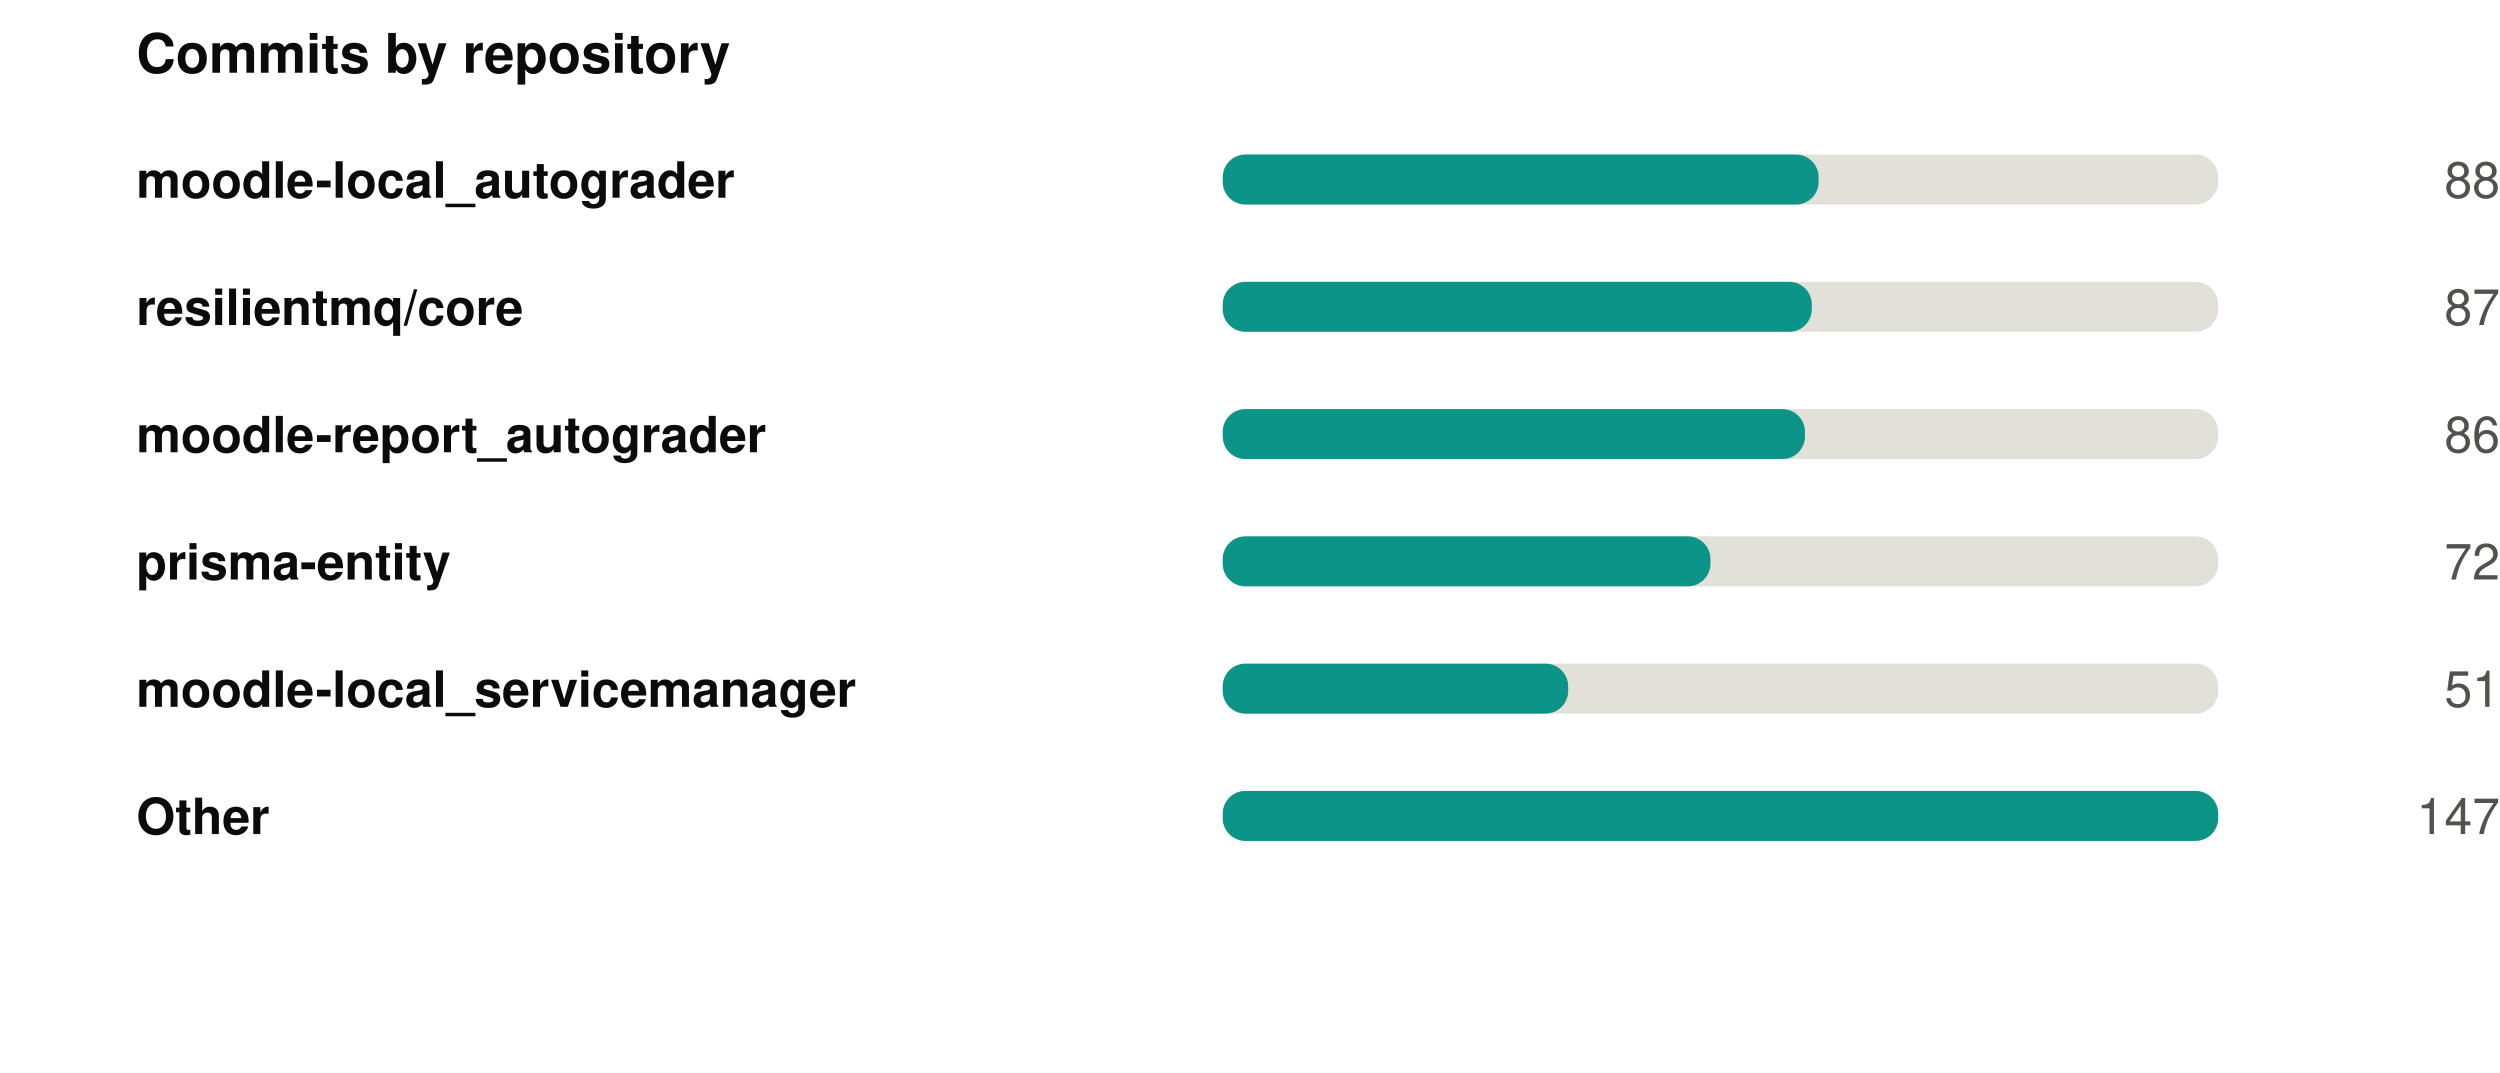
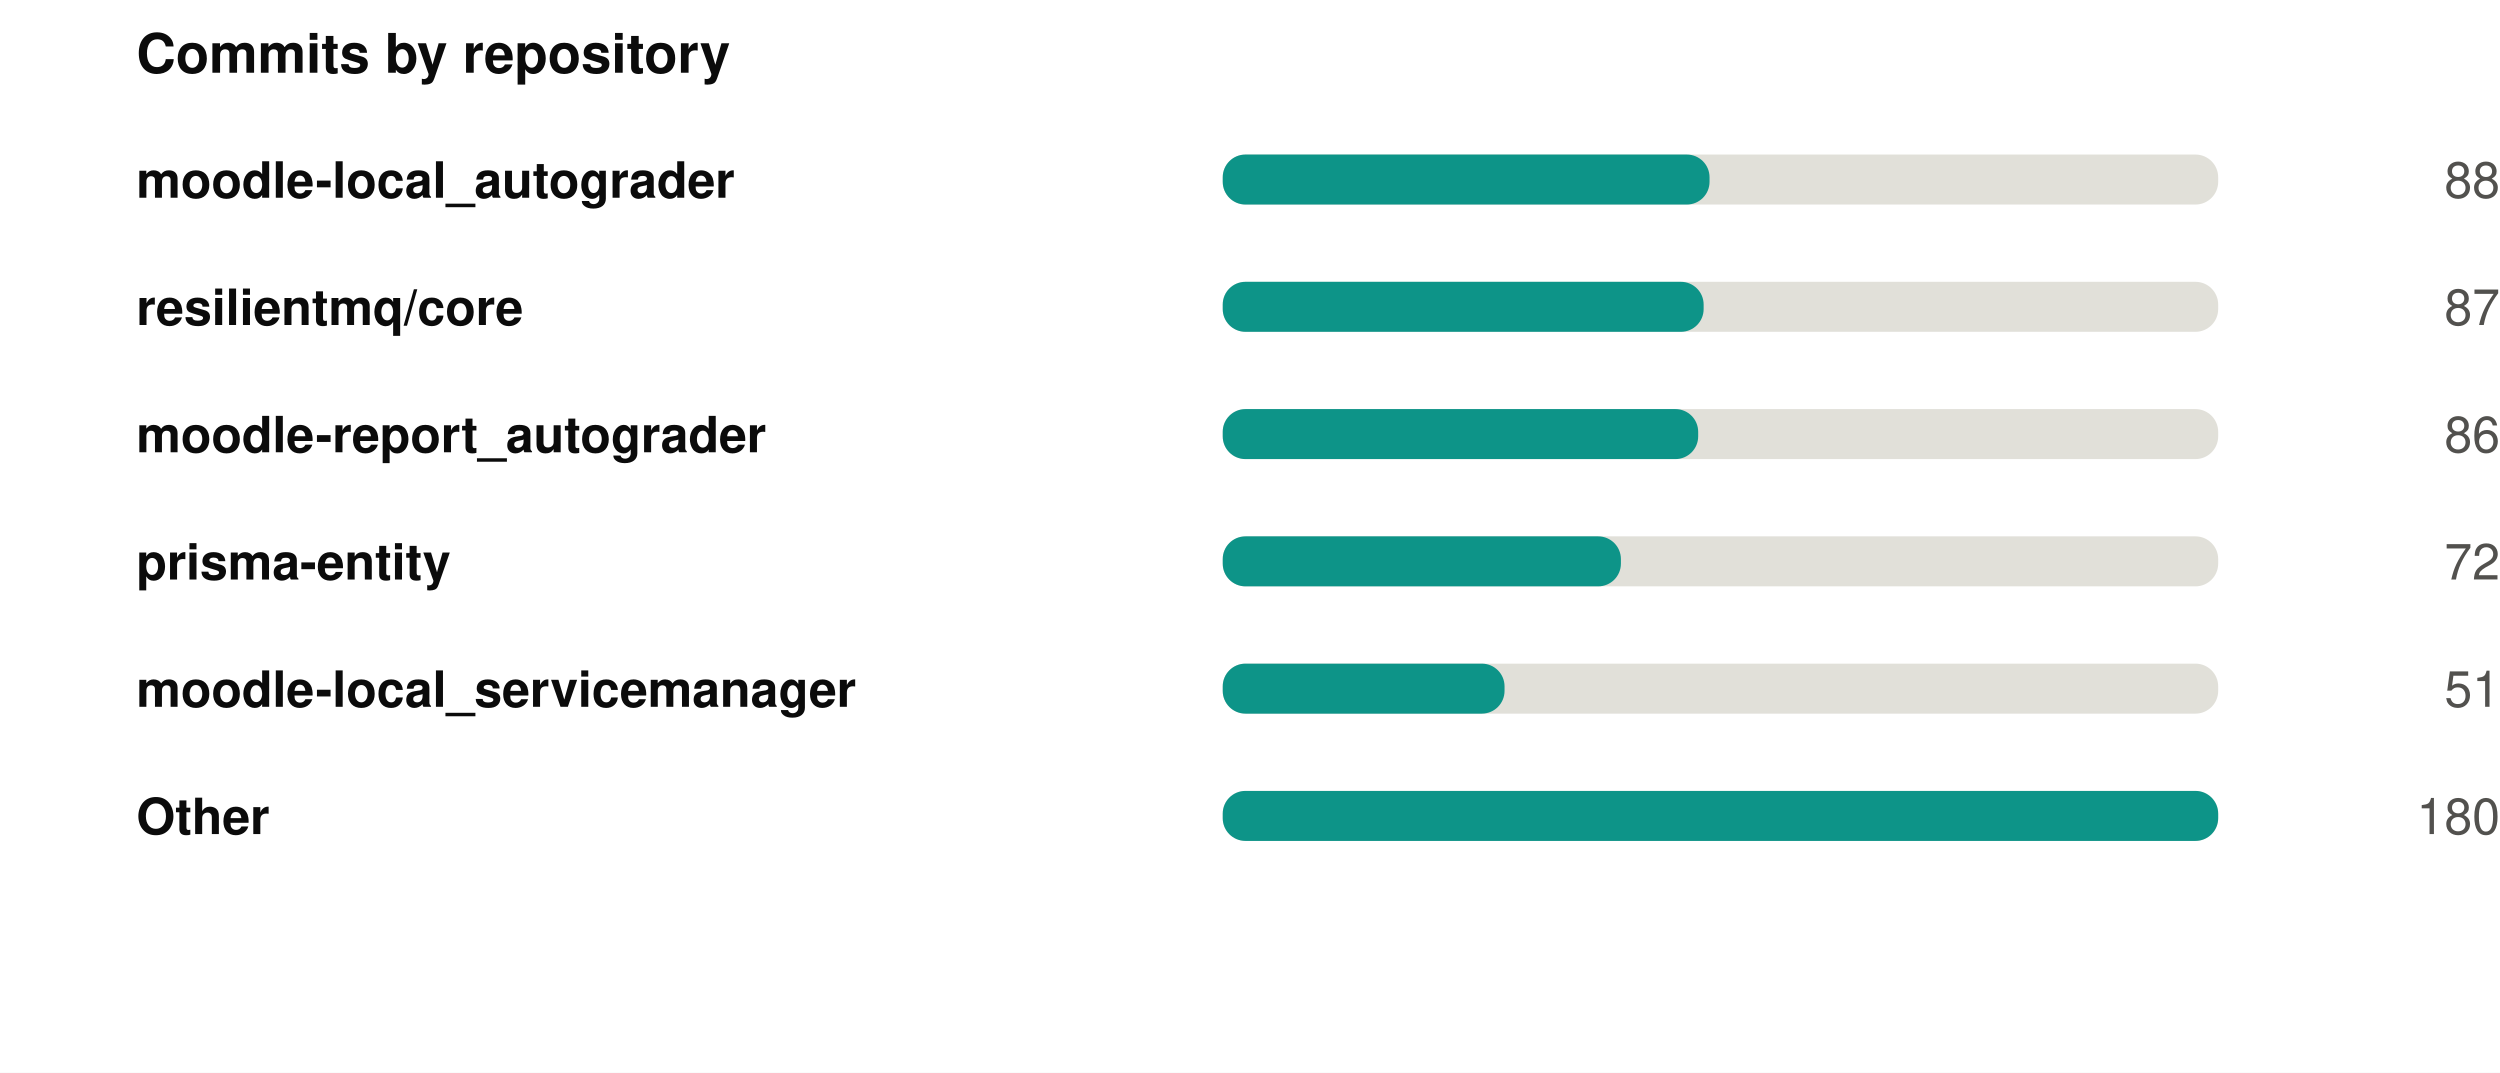
<svg xmlns="http://www.w3.org/2000/svg" width="550" height="236" viewBox="0 0 550 236" role="img">
  <rect width="550" height="236" fill="#ffffff" />
  <style>
@keyframes grow{from{transform:scaleX(0)}}
@keyframes rise{from{opacity:0;transform:translateY(9px)}}
@keyframes fade{from{opacity:0}}
@keyframes draw{to{stroke-dashoffset:0}}
.bar{transform-box:fill-box;transform-origin:left center;animation:grow .9s cubic-bezier(.22,1,.36,1) var(--d,0s) both}
.rise{animation:rise .7s cubic-bezier(.22,1,.36,1) var(--d,0s) both}
.fade{animation:fade .8s ease-out var(--d,0s) both}
.draw{animation:draw 1.7s ease-out .1s both}
@media (prefers-reduced-motion:reduce){
.bar,.rise,.fade,.draw{animation:none;transform:none;opacity:1;stroke-dashoffset:0}
}
</style>
  <g transform="translate(30,0)">
    <text x="0" y="16" font-family="-apple-system,BlinkMacSystemFont,'Segoe UI',Helvetica,Arial,sans-serif" font-size="12" font-weight="700" fill="#0b0b0b" text-anchor="start">Commits by repository</text>
    <text x="0" y="43.5" font-family="-apple-system,BlinkMacSystemFont,'Segoe UI',Helvetica,Arial,sans-serif" font-size="11" font-weight="600" fill="#0b0b0b" text-anchor="start">moodle-local_autograder</text>
    <rect x="239" y="34" width="219" height="11" rx="5" fill="#e1e0d9" />
-     <rect class="bar" style="--d:0.00s" x="239" y="34" width="131.1" height="11" rx="5" fill="#0d9488" />
+     <rect class="bar" style="--d:0.00s" x="239" y="34" width="107.1" height="11" rx="5" fill="#0d9488" />
    <g class="fade" style="--d:0.00s">
      <text x="520" y="43.5" font-family="-apple-system,BlinkMacSystemFont,'Segoe UI',Helvetica,Arial,sans-serif" font-size="11" font-weight="400" fill="#52514e" text-anchor="end">88</text>
    </g>
    <text x="0" y="71.5" font-family="-apple-system,BlinkMacSystemFont,'Segoe UI',Helvetica,Arial,sans-serif" font-size="11" font-weight="600" fill="#0b0b0b" text-anchor="start">resilientmq/core</text>
    <rect x="239" y="62" width="219" height="11" rx="5" fill="#e1e0d9" />
-     <rect class="bar" style="--d:0.07s" x="239" y="62" width="129.6" height="11" rx="5" fill="#0d9488" />
+     <rect class="bar" style="--d:0.07s" x="239" y="62" width="105.8" height="11" rx="5" fill="#0d9488" />
    <g class="fade" style="--d:0.07s">
      <text x="520" y="71.5" font-family="-apple-system,BlinkMacSystemFont,'Segoe UI',Helvetica,Arial,sans-serif" font-size="11" font-weight="400" fill="#52514e" text-anchor="end">87</text>
    </g>
    <text x="0" y="99.5" font-family="-apple-system,BlinkMacSystemFont,'Segoe UI',Helvetica,Arial,sans-serif" font-size="11" font-weight="600" fill="#0b0b0b" text-anchor="start">moodle-report_autograder</text>
    <rect x="239" y="90" width="219" height="11" rx="5" fill="#e1e0d9" />
-     <rect class="bar" style="--d:0.14s" x="239" y="90" width="128.1" height="11" rx="5" fill="#0d9488" />
+     <rect class="bar" style="--d:0.14s" x="239" y="90" width="104.6" height="11" rx="5" fill="#0d9488" />
    <g class="fade" style="--d:0.14s">
      <text x="520" y="99.5" font-family="-apple-system,BlinkMacSystemFont,'Segoe UI',Helvetica,Arial,sans-serif" font-size="11" font-weight="400" fill="#52514e" text-anchor="end">86</text>
    </g>
    <text x="0" y="127.5" font-family="-apple-system,BlinkMacSystemFont,'Segoe UI',Helvetica,Arial,sans-serif" font-size="11" font-weight="600" fill="#0b0b0b" text-anchor="start">prisma-entity</text>
    <rect x="239" y="118" width="219" height="11" rx="5" fill="#e1e0d9" />
-     <rect class="bar" style="--d:0.21s" x="239" y="118" width="107.3" height="11" rx="5" fill="#0d9488" />
+     <rect class="bar" style="--d:0.21s" x="239" y="118" width="87.6" height="11" rx="5" fill="#0d9488" />
    <g class="fade" style="--d:0.21s">
      <text x="520" y="127.5" font-family="-apple-system,BlinkMacSystemFont,'Segoe UI',Helvetica,Arial,sans-serif" font-size="11" font-weight="400" fill="#52514e" text-anchor="end">72</text>
    </g>
    <text x="0" y="155.5" font-family="-apple-system,BlinkMacSystemFont,'Segoe UI',Helvetica,Arial,sans-serif" font-size="11" font-weight="600" fill="#0b0b0b" text-anchor="start">moodle-local_servicemanager</text>
    <rect x="239" y="146" width="219" height="11" rx="5" fill="#e1e0d9" />
-     <rect class="bar" style="--d:0.28s" x="239" y="146" width="76.0" height="11" rx="5" fill="#0d9488" />
+     <rect class="bar" style="--d:0.28s" x="239" y="146" width="62.0" height="11" rx="5" fill="#0d9488" />
    <g class="fade" style="--d:0.28s">
      <text x="520" y="155.5" font-family="-apple-system,BlinkMacSystemFont,'Segoe UI',Helvetica,Arial,sans-serif" font-size="11" font-weight="400" fill="#52514e" text-anchor="end">51</text>
    </g>
    <text x="0" y="183.5" font-family="-apple-system,BlinkMacSystemFont,'Segoe UI',Helvetica,Arial,sans-serif" font-size="11" font-weight="600" fill="#0b0b0b" text-anchor="start">Other</text>
    <rect x="239" y="174" width="219" height="11" rx="5" fill="#e1e0d9" />
    <rect class="bar" style="--d:0.35s" x="239" y="174" width="219.0" height="11" rx="5" fill="#0d9488" />
    <g class="fade" style="--d:0.35s">
-       <text x="520" y="183.5" font-family="-apple-system,BlinkMacSystemFont,'Segoe UI',Helvetica,Arial,sans-serif" font-size="11" font-weight="400" fill="#52514e" text-anchor="end">147</text>
+       <text x="520" y="183.5" font-family="-apple-system,BlinkMacSystemFont,'Segoe UI',Helvetica,Arial,sans-serif" font-size="11" font-weight="400" fill="#52514e" text-anchor="end">180</text>
    </g>
  </g>
</svg>
